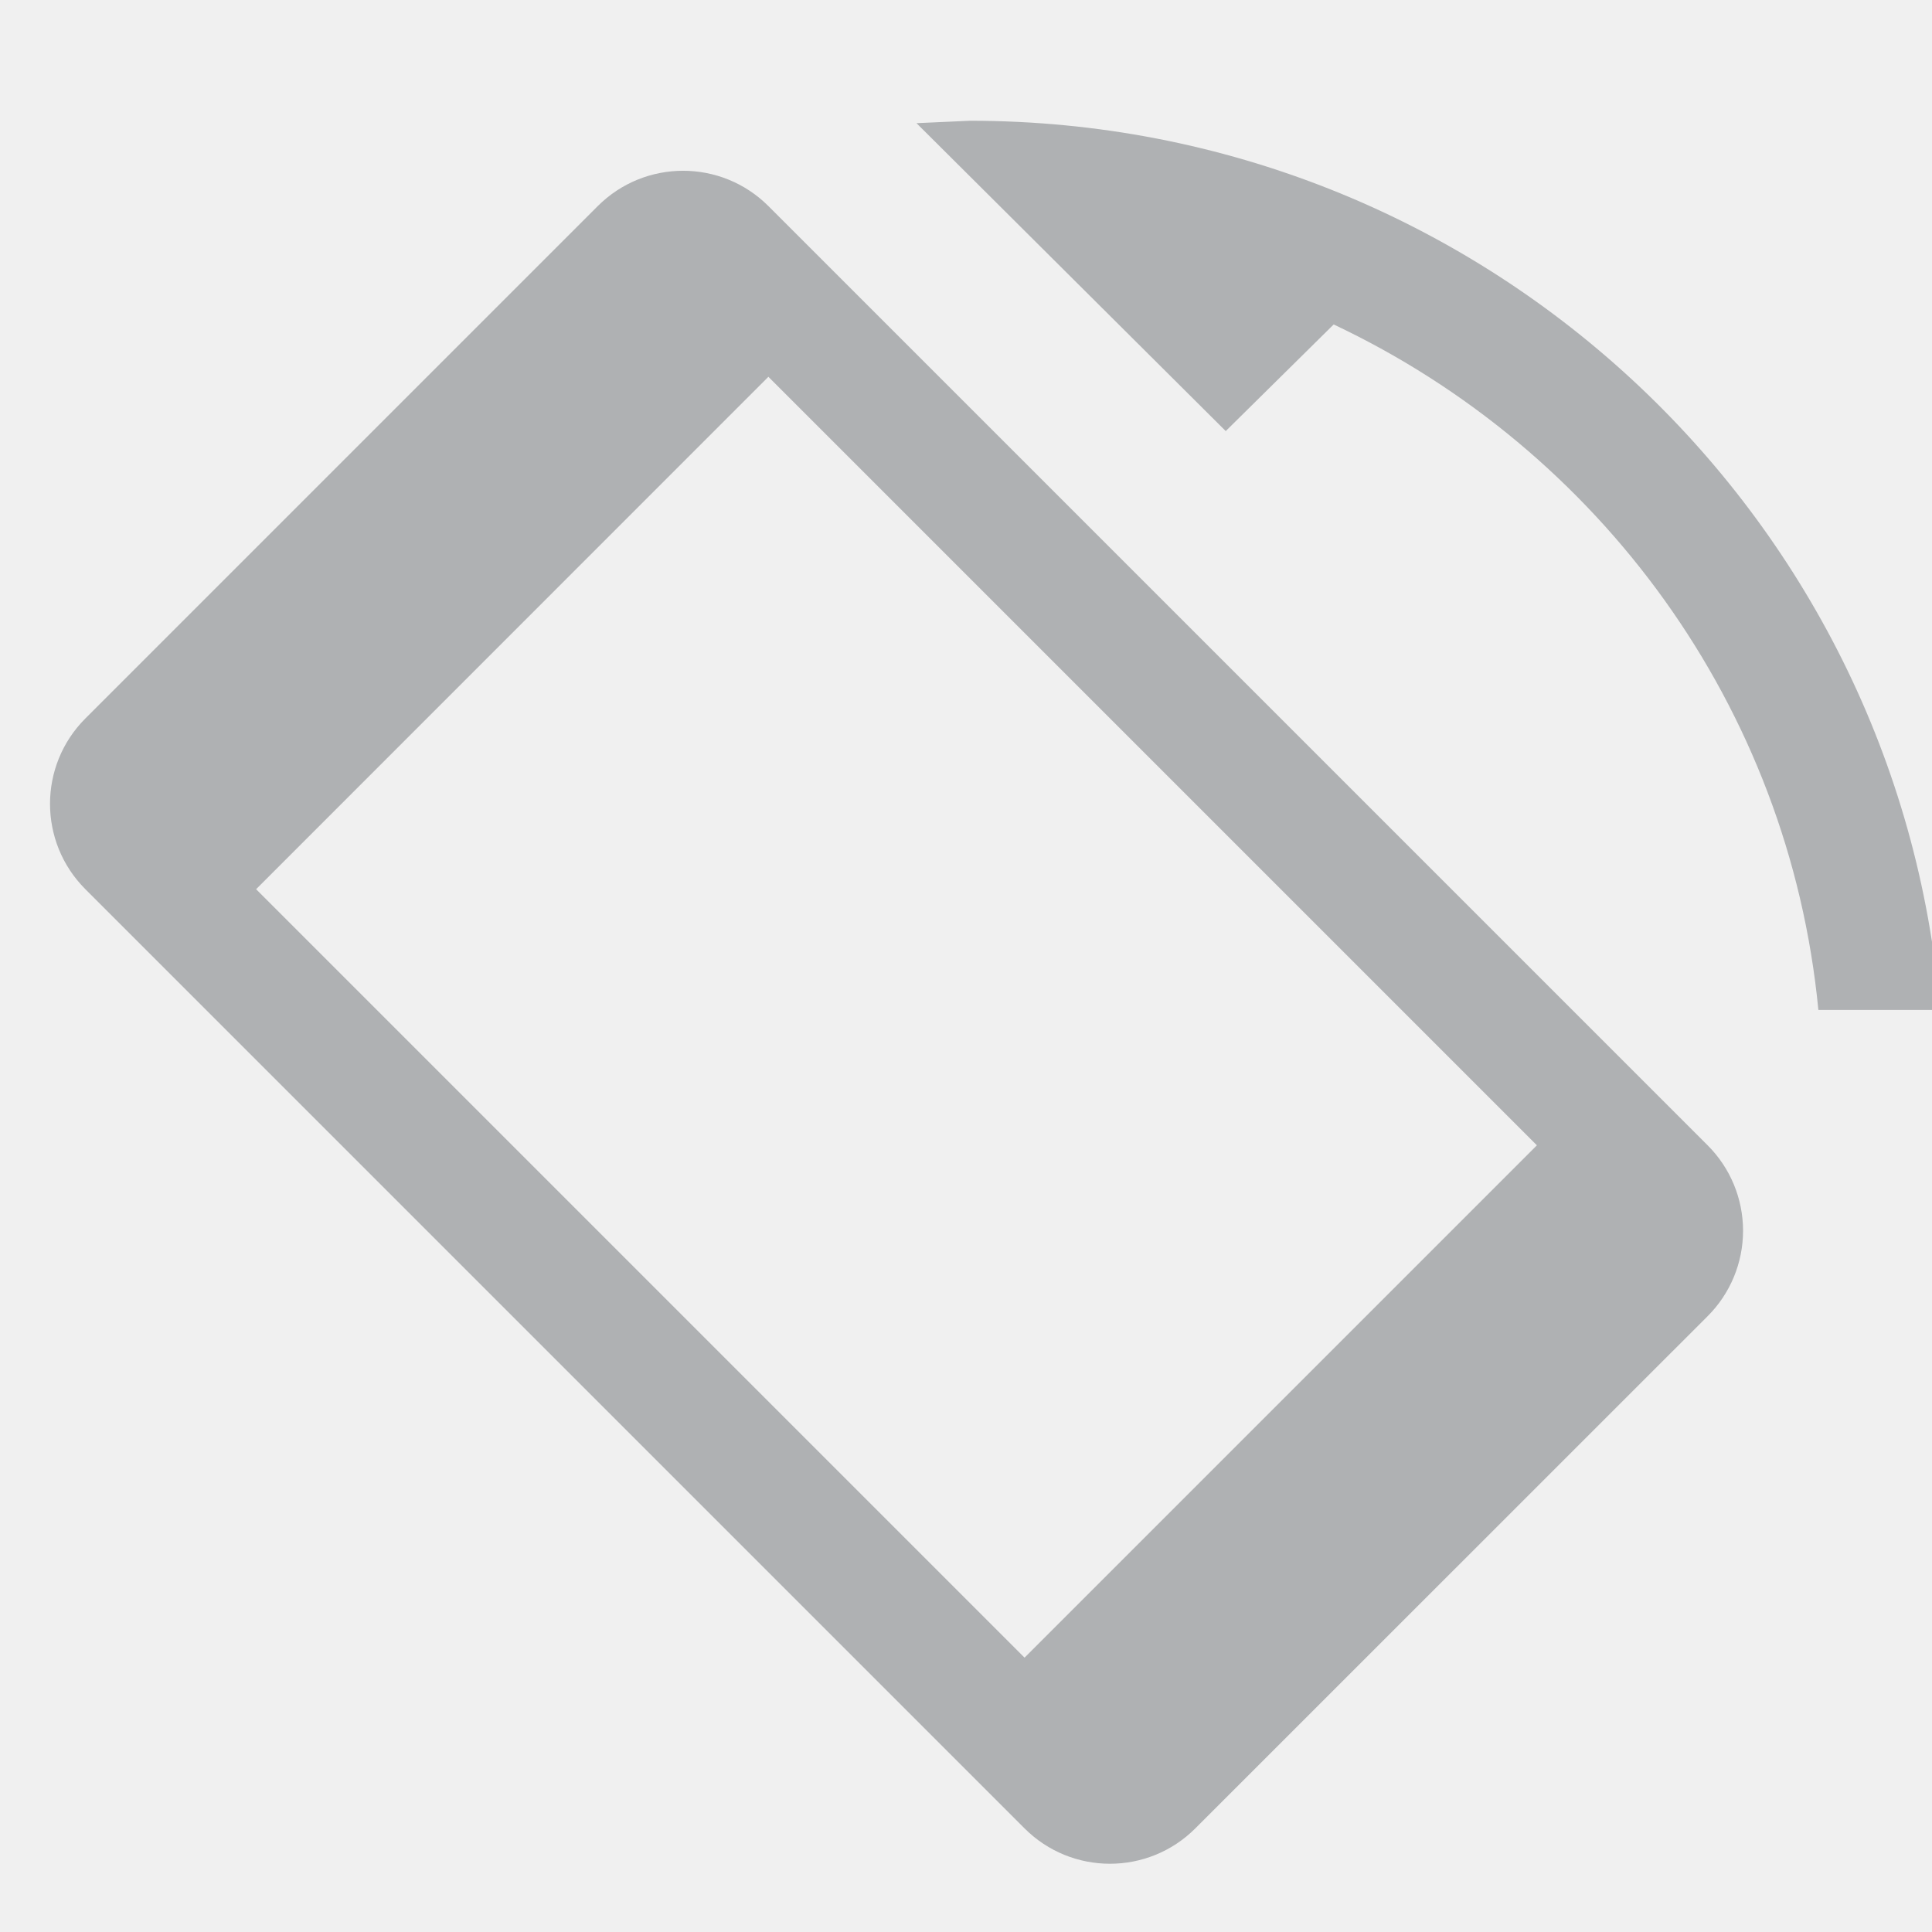
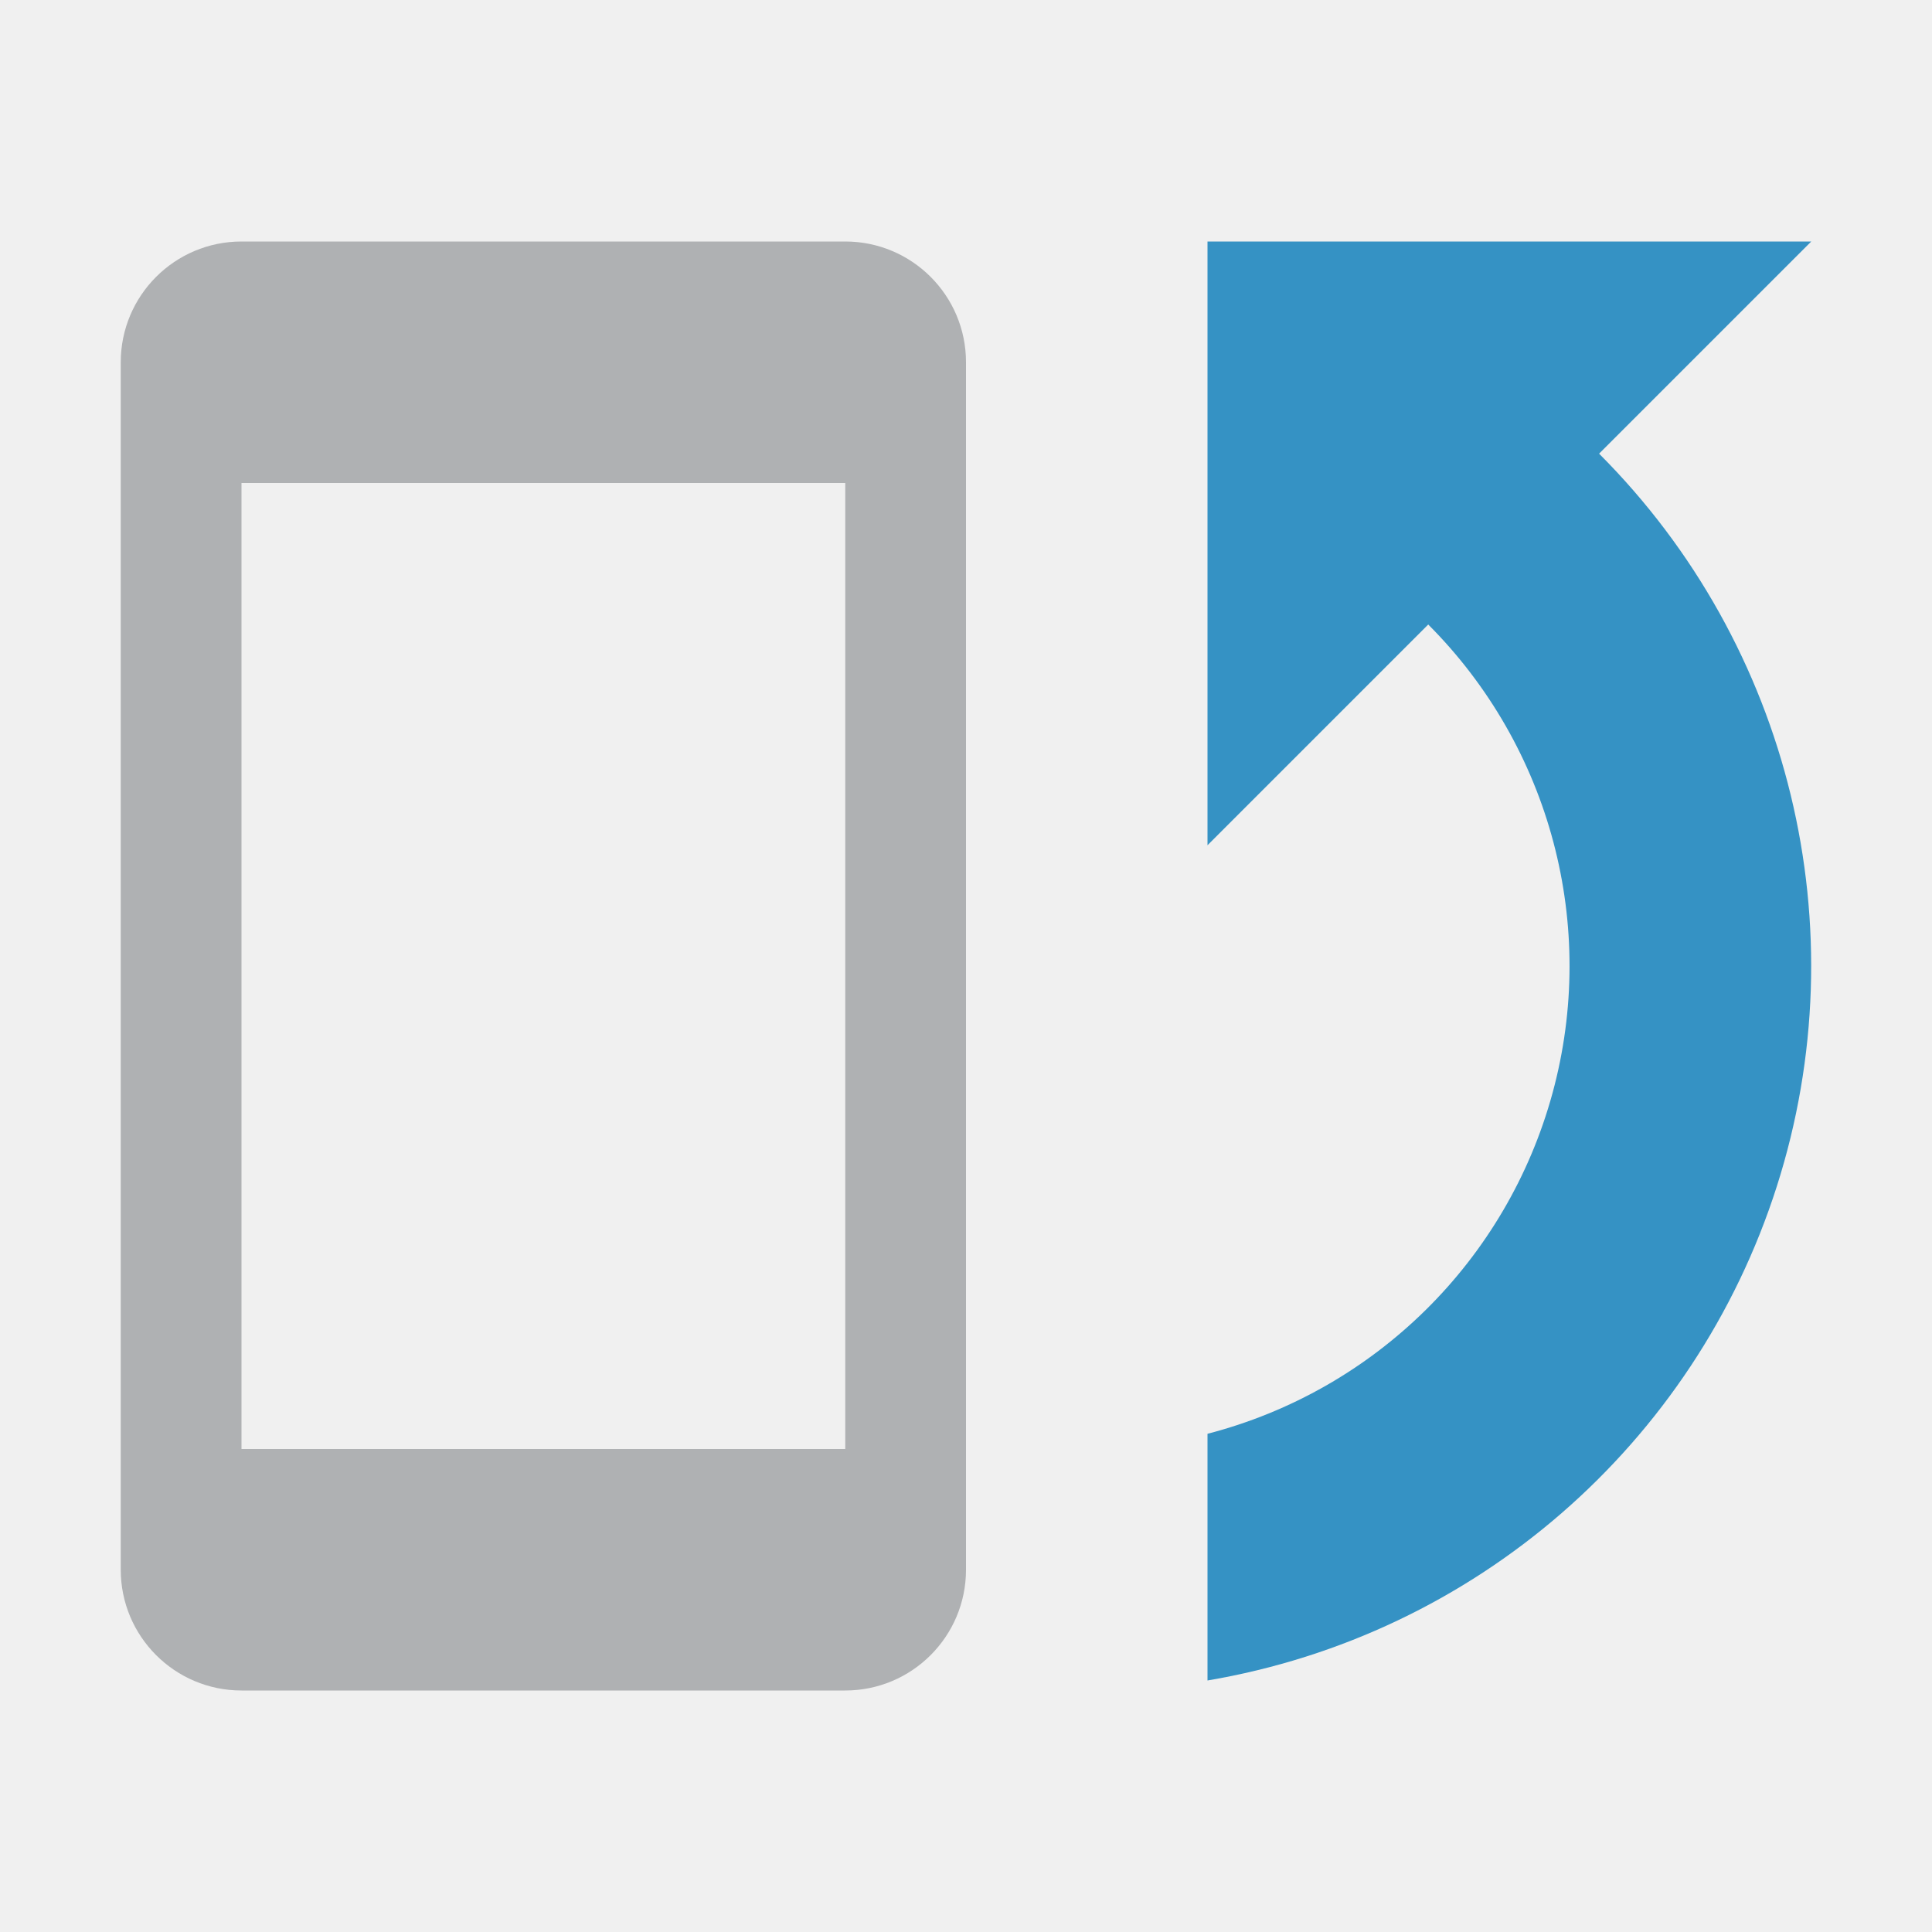
- <svg xmlns="http://www.w3.org/2000/svg" width="16" height="16" fill="none">
-   <g clip-path="url(#clip0)" fill-rule="evenodd" clip-rule="evenodd" fill="#AFB1B3">
-     <path d="M11.045 2.687c2.198 1.038 3.771 3.16 4.014 5.677h1.008C15.724 4.24 12.262 1 8.033 1l-.443.02 2.561 2.55.894-.883zM.707 5.95a1 1 0 0 0 0 1.414l7.778 7.778a1 1 0 0 0 1.414 0l4.243-4.242a1 1 0 0 0 0-1.415L6.364 1.707a1 1 0 0 0-1.414 0L.707 5.95zM6.364 3.12L2.121 7.364l6.364 6.364 4.243-4.243-6.364-6.364z" />
-   </g>
-   <defs>
-     <clipPath id="clip0">
-       <path d="M0 0h16v16H0V0z" fill="#fff" />
-     </clipPath>
-   </defs>
+ <svg xmlns="http://www.w3.org/2000/svg" width="16" height="16" viewBox="0 0 16 16" fill="none">
+   <path fill-rule="evenodd" clip-rule="evenodd" d="M2 2a1 1 0 0 0-1 1v10a1 1 0 0 0 1 1h5a1 1 0 0 0 1-1V3a1 1 0 0 0-1-1H2zm0 10h5V4H2v8z" fill="#AFB1B3" />
+   <path fill-rule="evenodd" clip-rule="evenodd" d="M10 4.126V7l1.828-1.828A4.002 4.002 0 0 1 10 11.874v2.043a6.002 6.002 0 0 0 3.243-10.16L15 2h-5V4.126z" fill="#3592C4" />
</svg>
